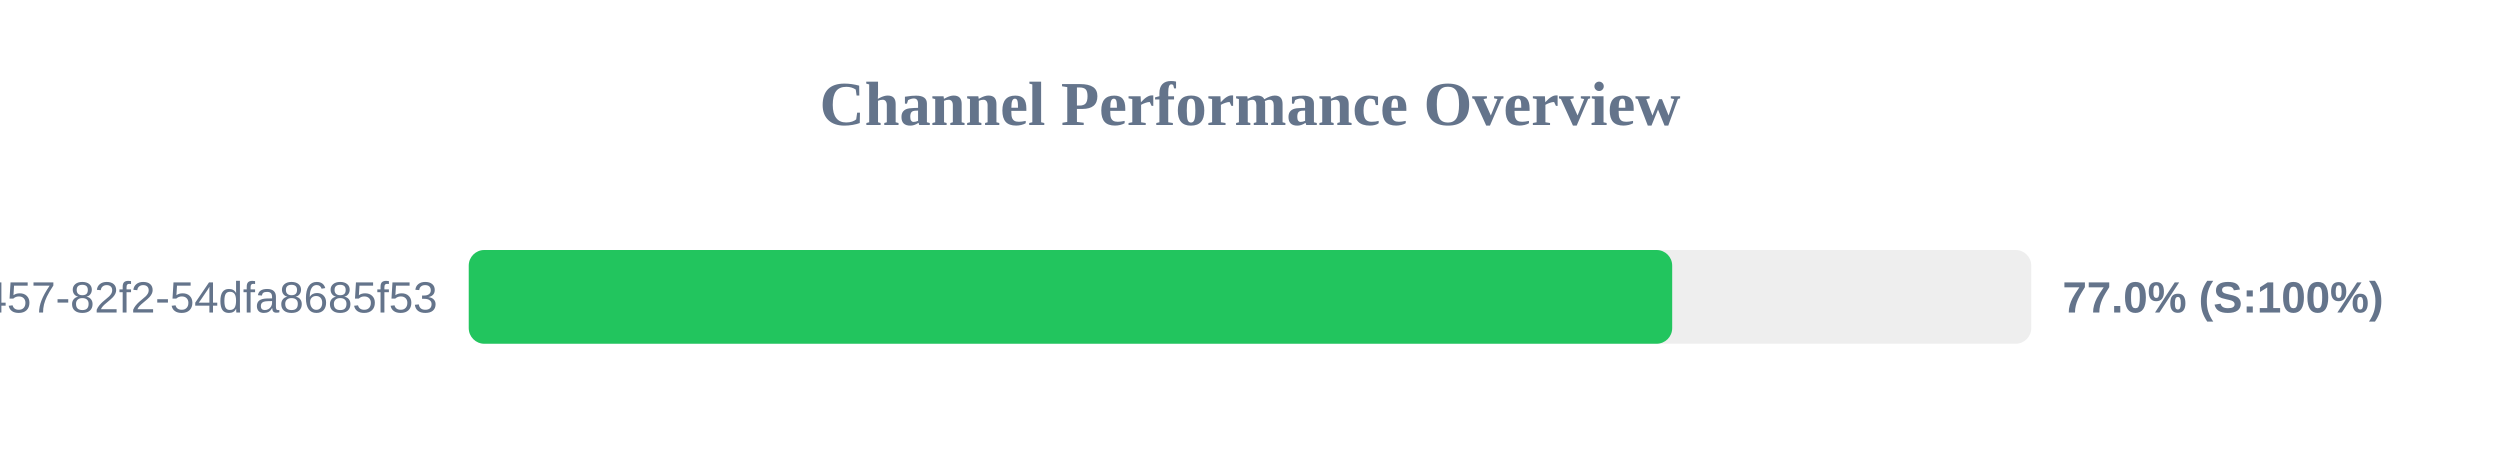
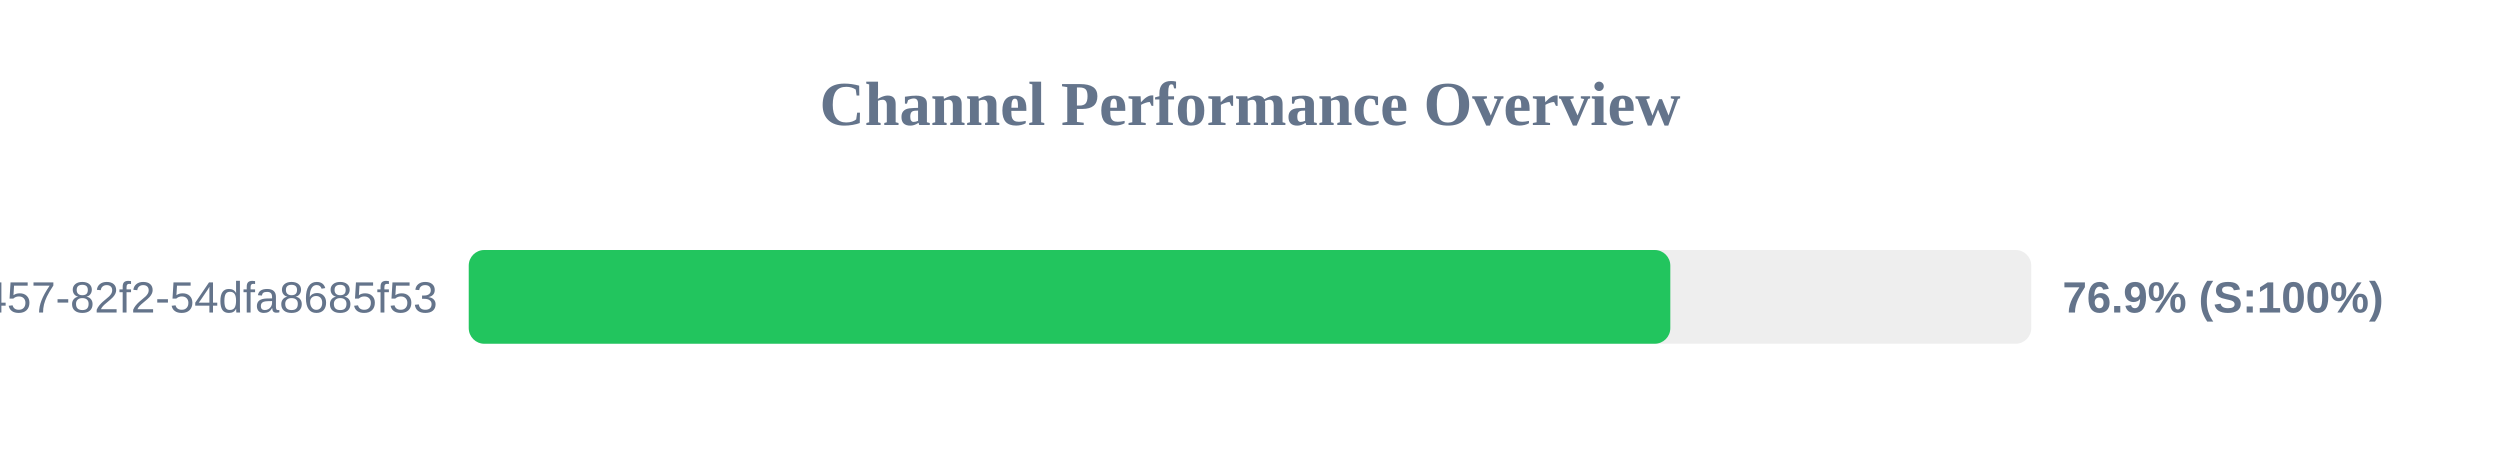
<svg xmlns="http://www.w3.org/2000/svg" width="800" height="150" version="1.1">
  <style>
        .row { font: 14px Arial; fill: #64748b; }
        .score { font: bold 14px Arial; fill: #64748b; }
    </style>
  <text x="400" y="40" text-anchor="middle" font-size="20px" font-weight="bold" fill="#64748b">Channel Performance Overview</text>
  <rect x="150" y="80" width="500" height="30" fill="#eee" rx="5" />
-   <rect x="150" y="80" width="385.1" height="30" fill="#22c55e" rx="5" />
+   <rect x="150" y="80" width="384.5" height="30" fill="#22c55e" rx="5" />
  <text x="140" y="100" text-anchor="end" class="row">?uuid=413c8b50-96bf-4457-82f2-54dfa8685f53</text>
-   <text x="660" y="100" text-anchor="start" class="score">77.0% (S:100%)</text>
+   <text x="660" y="100" text-anchor="start" class="score">76.9% (S:100%)</text>
</svg>
